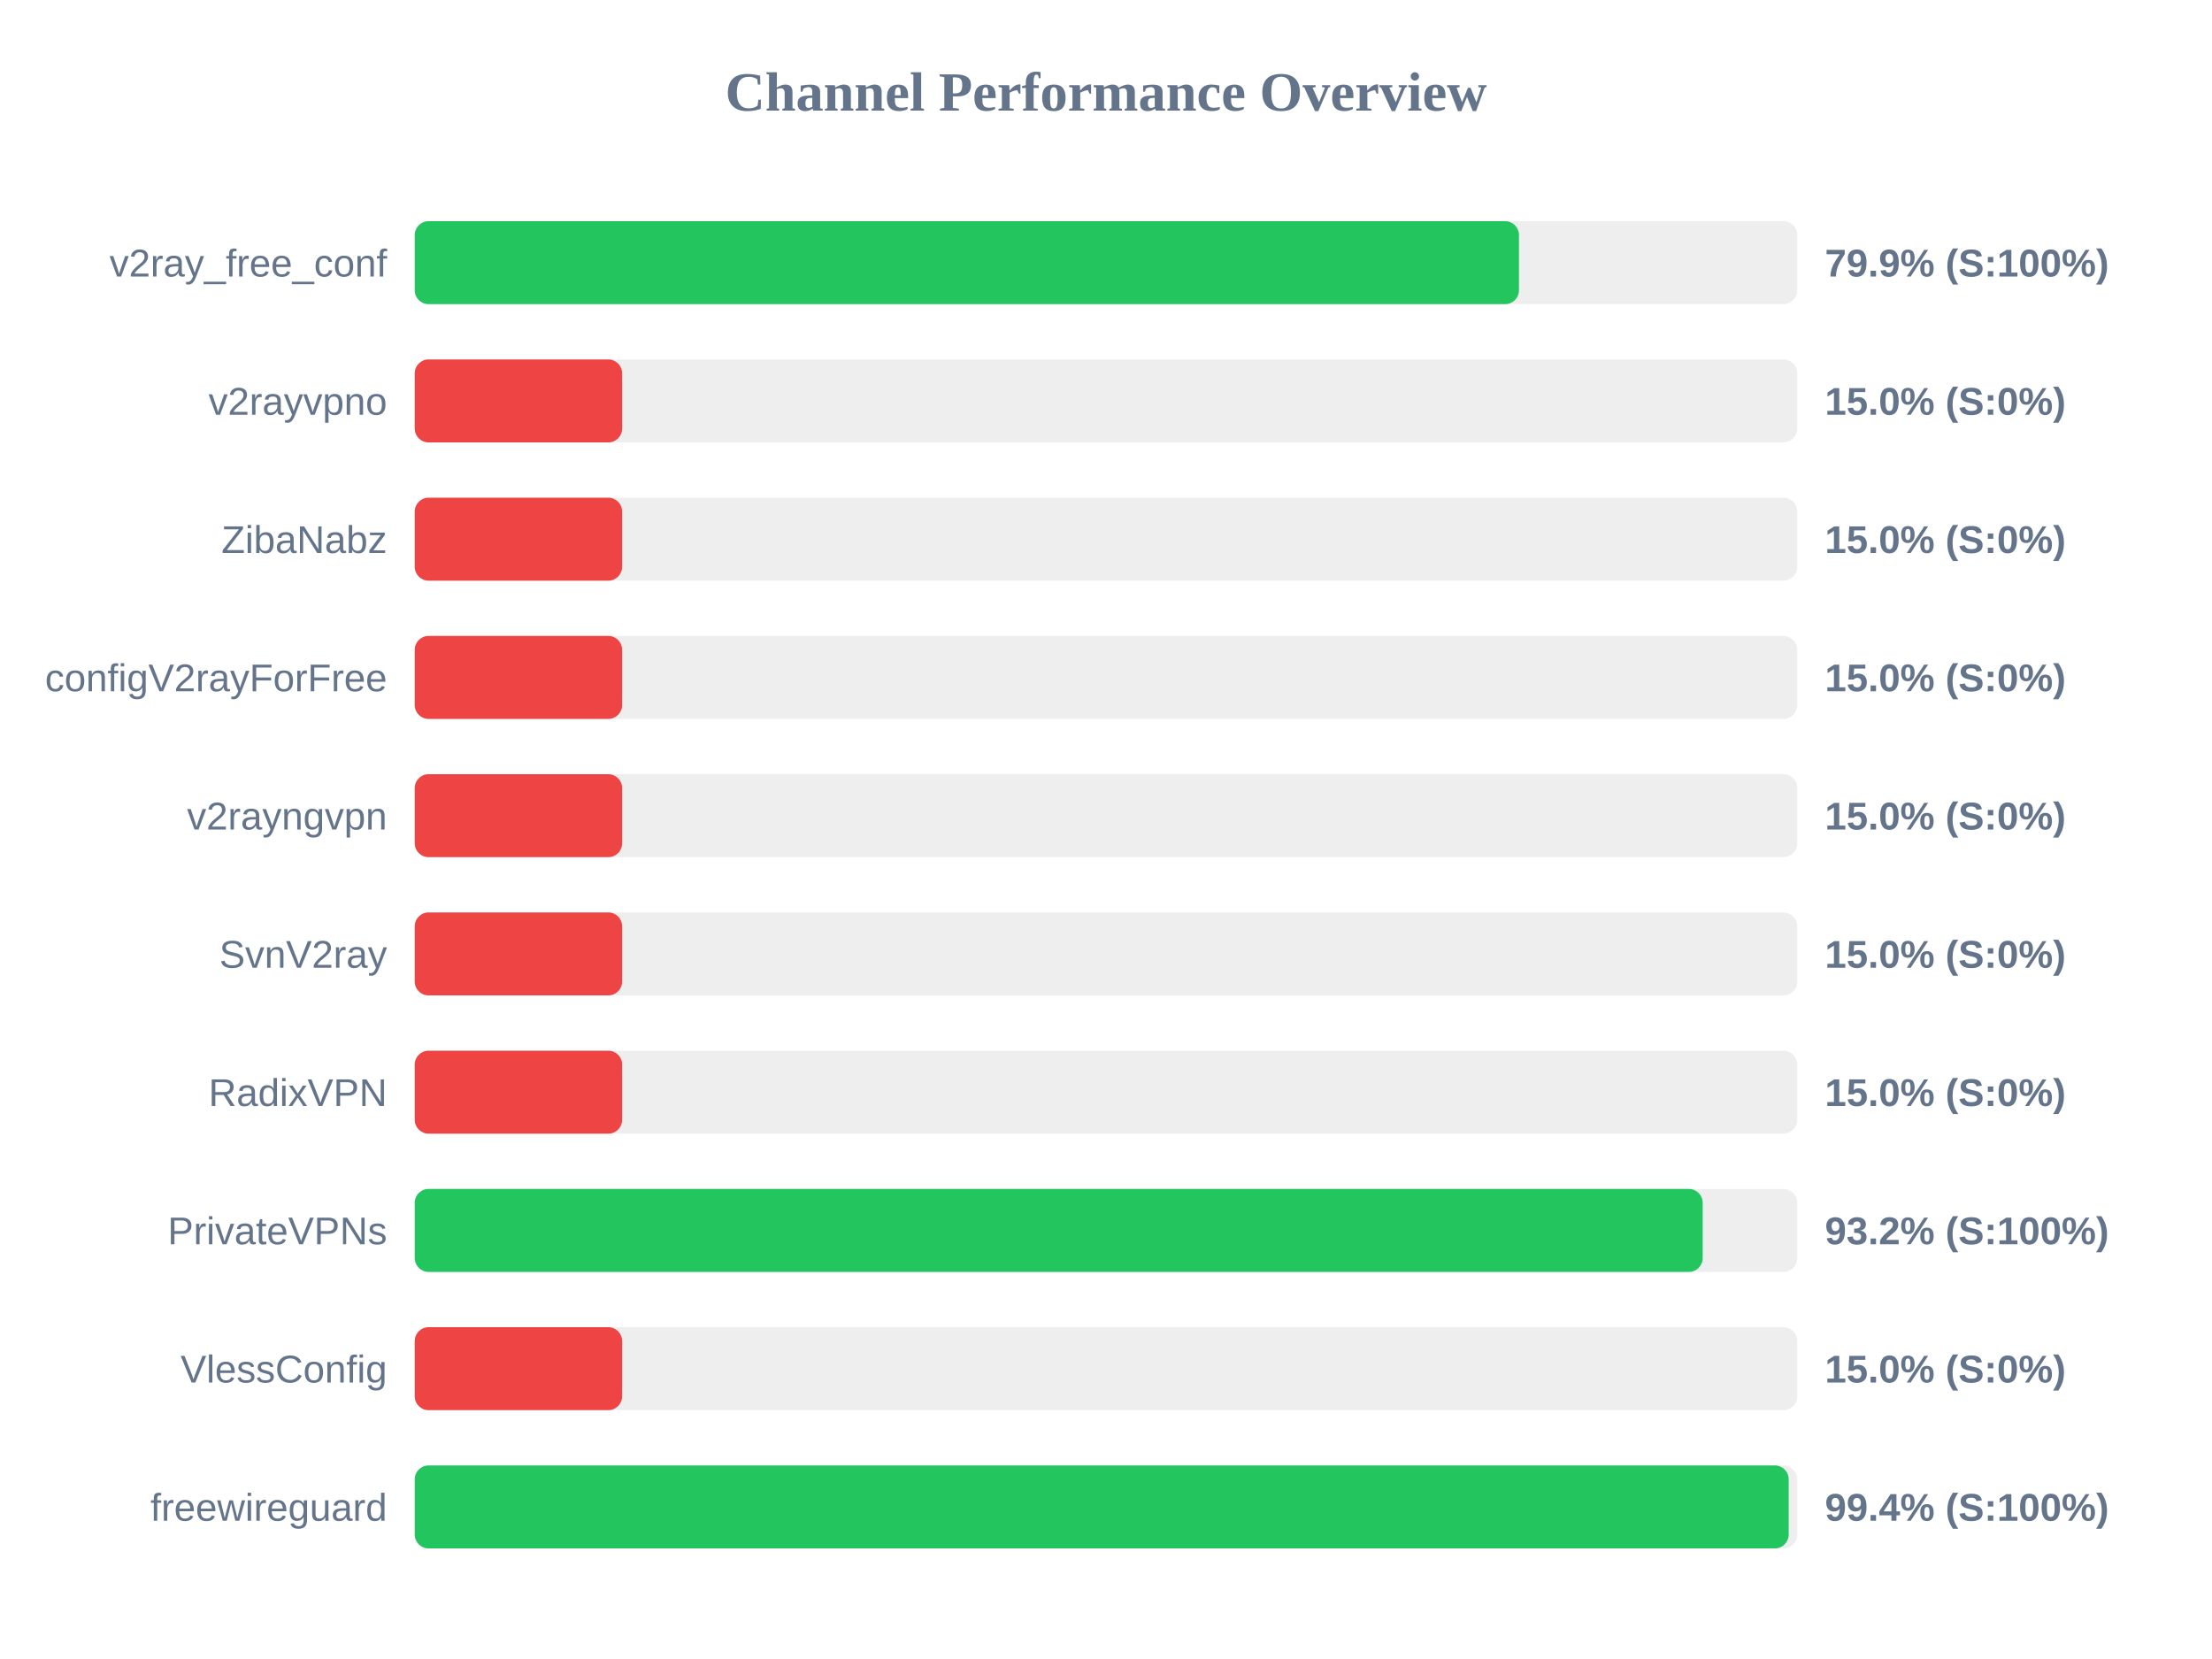
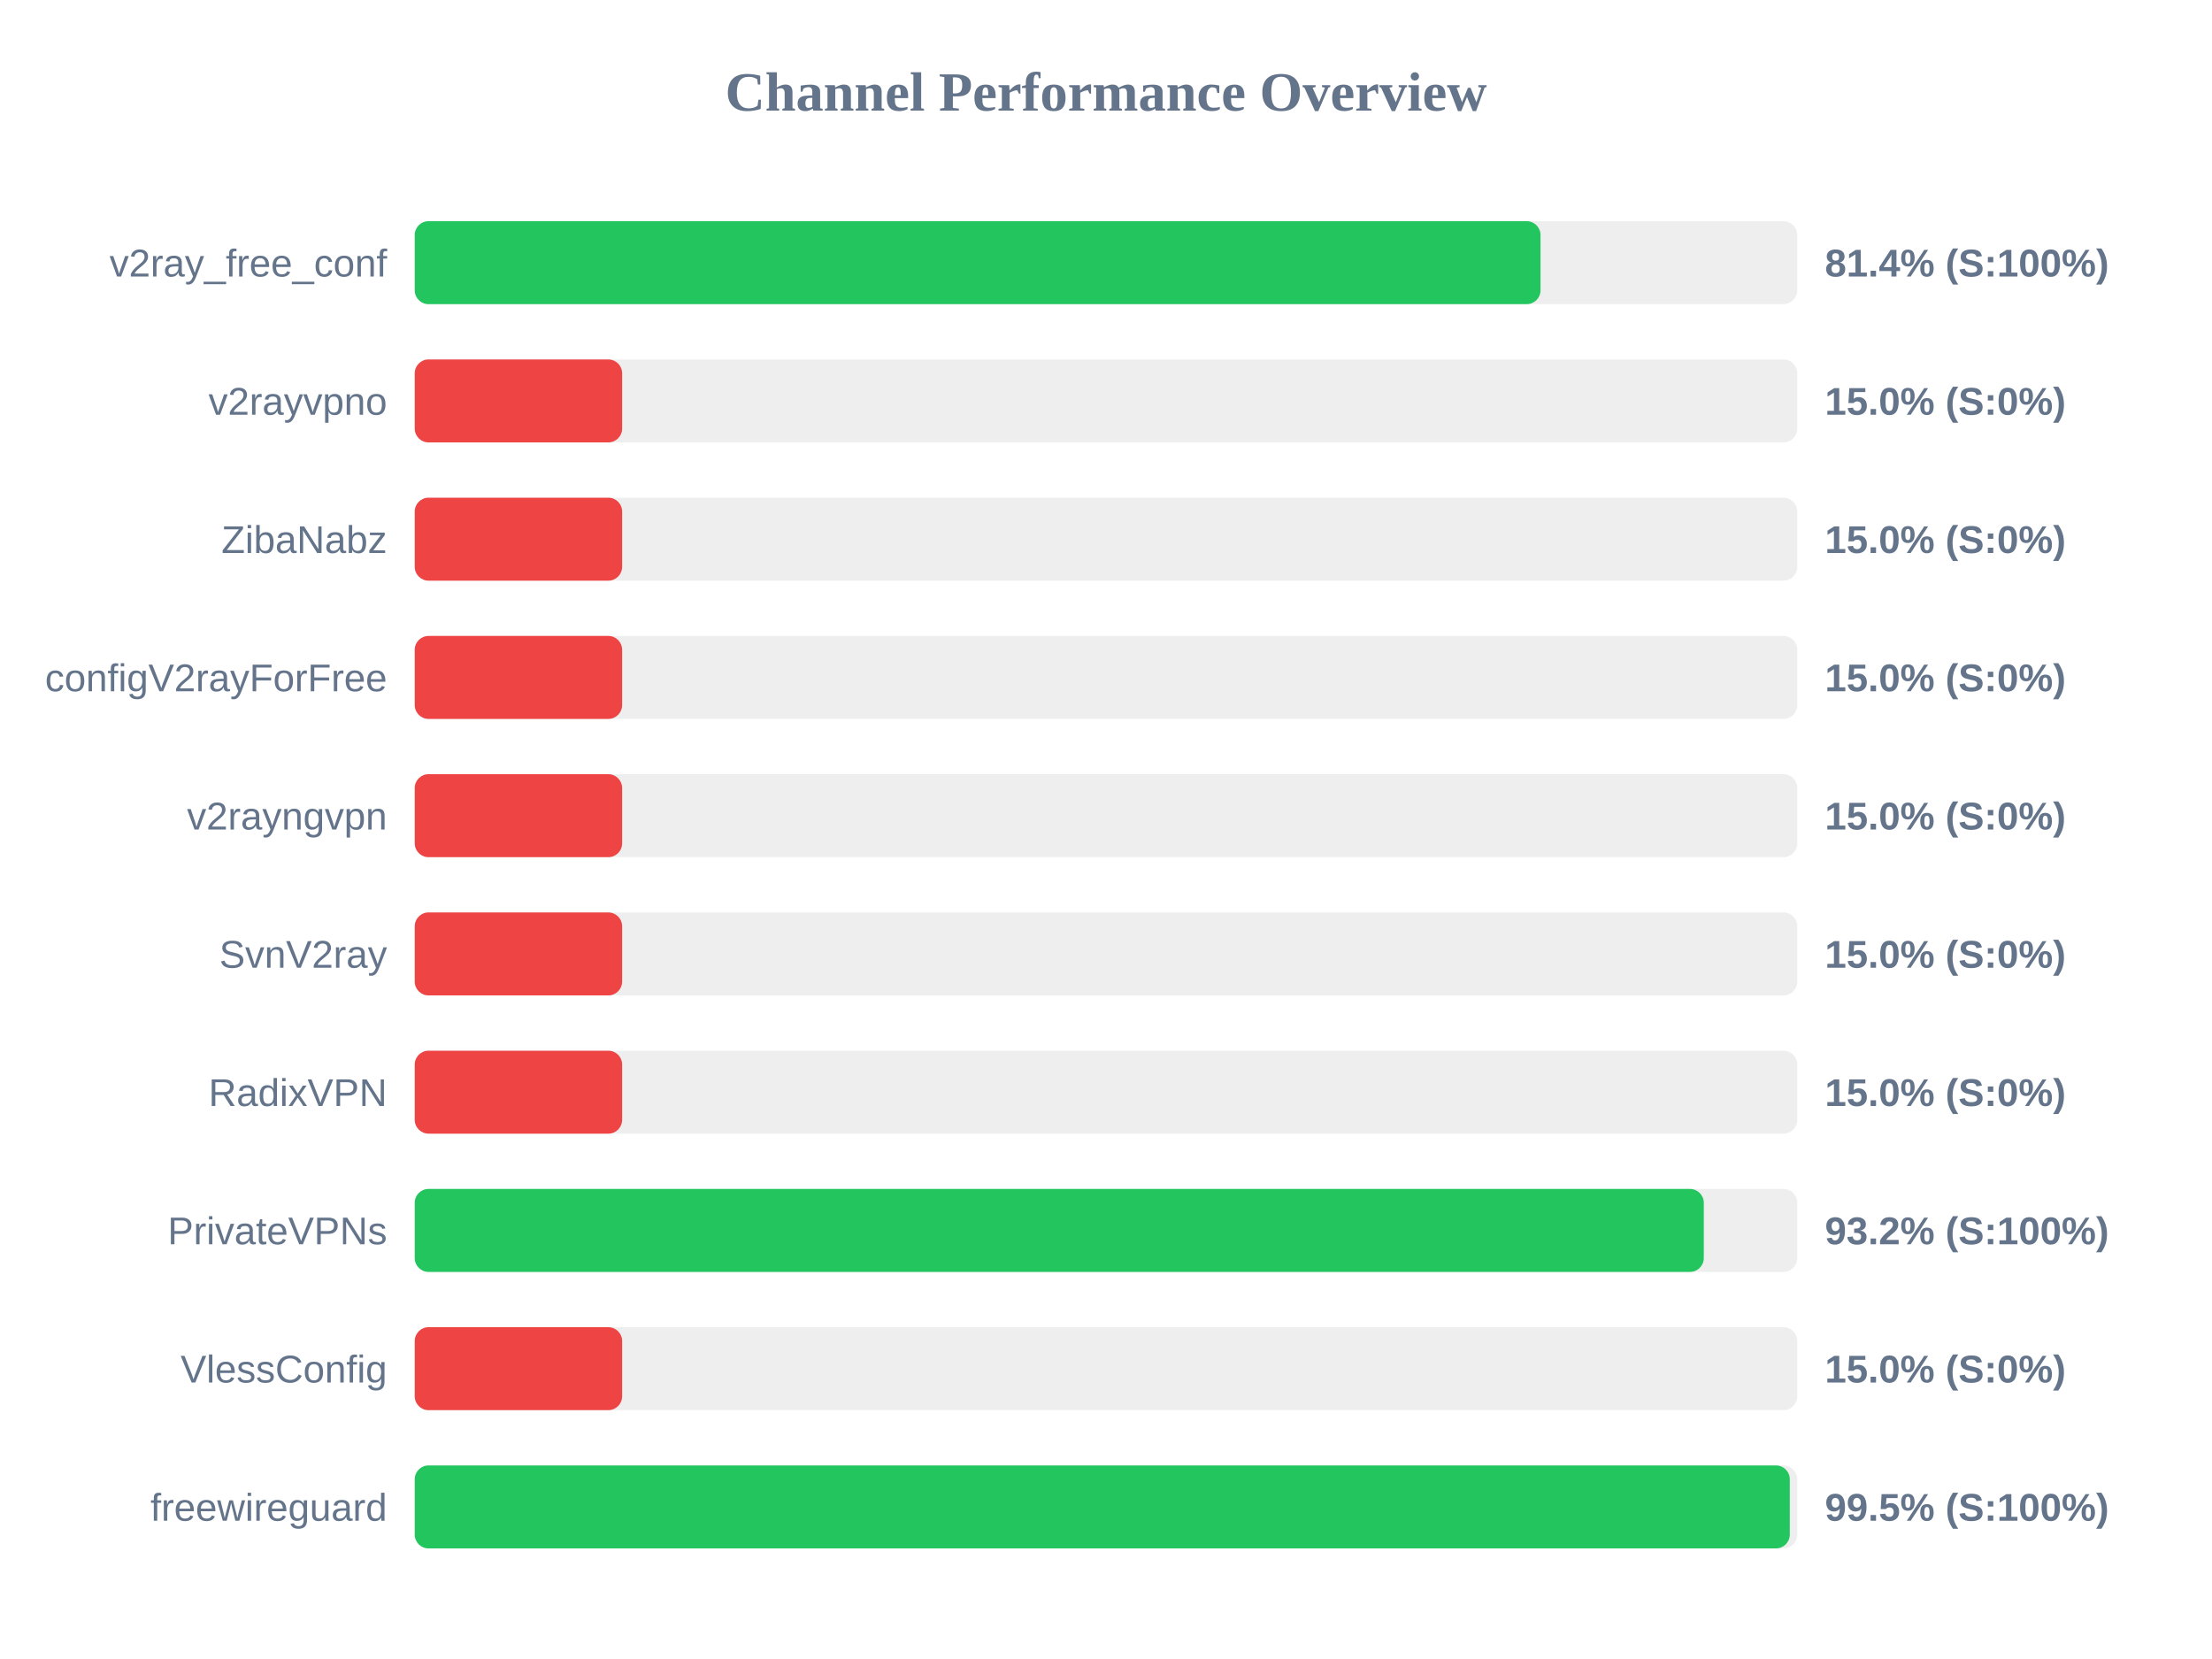
<svg xmlns="http://www.w3.org/2000/svg" width="800" height="600" version="1.1">
  <style>
        .row { font: 14px Arial; fill: #64748b; }
        .score { font: bold 14px Arial; fill: #64748b; }
    </style>
  <text x="400" y="40" text-anchor="middle" font-size="20px" font-weight="bold" fill="#64748b">Channel Performance Overview</text>
  <rect x="150" y="80" width="500" height="30" fill="#eee" rx="5" />
-   <rect x="150" y="80" width="399.35" height="30" fill="#22c55e" rx="5" />
+   <rect x="150" y="80" width="407.15" height="30" fill="#22c55e" rx="5" />
  <text x="140" y="100" text-anchor="end" class="row">v2ray_free_conf</text>
-   <text x="660" y="100" text-anchor="start" class="score">79.9% (S:100%)</text>
+   <text x="660" y="100" text-anchor="start" class="score">81.4% (S:100%)</text>
  <rect x="150" y="130" width="500" height="30" fill="#eee" rx="5" />
  <rect x="150" y="130" width="75.0" height="30" fill="#ef4444" rx="5" />
  <text x="140" y="150" text-anchor="end" class="row">v2rayvpno</text>
  <text x="660" y="150" text-anchor="start" class="score">15.0% (S:0%)</text>
  <rect x="150" y="180" width="500" height="30" fill="#eee" rx="5" />
  <rect x="150" y="180" width="75.0" height="30" fill="#ef4444" rx="5" />
  <text x="140" y="200" text-anchor="end" class="row">ZibaNabz</text>
  <text x="660" y="200" text-anchor="start" class="score">15.0% (S:0%)</text>
  <rect x="150" y="230" width="500" height="30" fill="#eee" rx="5" />
  <rect x="150" y="230" width="75.0" height="30" fill="#ef4444" rx="5" />
  <text x="140" y="250" text-anchor="end" class="row">configV2rayForFree</text>
  <text x="660" y="250" text-anchor="start" class="score">15.0% (S:0%)</text>
  <rect x="150" y="280" width="500" height="30" fill="#eee" rx="5" />
  <rect x="150" y="280" width="75.0" height="30" fill="#ef4444" rx="5" />
  <text x="140" y="300" text-anchor="end" class="row">v2rayngvpn</text>
  <text x="660" y="300" text-anchor="start" class="score">15.0% (S:0%)</text>
  <rect x="150" y="330" width="500" height="30" fill="#eee" rx="5" />
  <rect x="150" y="330" width="75.0" height="30" fill="#ef4444" rx="5" />
  <text x="140" y="350" text-anchor="end" class="row">SvnV2ray</text>
  <text x="660" y="350" text-anchor="start" class="score">15.0% (S:0%)</text>
  <rect x="150" y="380" width="500" height="30" fill="#eee" rx="5" />
  <rect x="150" y="380" width="75.0" height="30" fill="#ef4444" rx="5" />
  <text x="140" y="400" text-anchor="end" class="row">RadixVPN</text>
  <text x="660" y="400" text-anchor="start" class="score">15.0% (S:0%)</text>
  <rect x="150" y="430" width="500" height="30" fill="#eee" rx="5" />
-   <rect x="150" y="430" width="465.8" height="30" fill="#22c55e" rx="5" />
+   <rect x="150" y="430" width="466.2" height="30" fill="#22c55e" rx="5" />
  <text x="140" y="450" text-anchor="end" class="row">PrivateVPNs</text>
  <text x="660" y="450" text-anchor="start" class="score">93.2% (S:100%)</text>
  <rect x="150" y="480" width="500" height="30" fill="#eee" rx="5" />
  <rect x="150" y="480" width="75.0" height="30" fill="#ef4444" rx="5" />
  <text x="140" y="500" text-anchor="end" class="row">VlessConfig</text>
  <text x="660" y="500" text-anchor="start" class="score">15.0% (S:0%)</text>
  <rect x="150" y="530" width="500" height="30" fill="#eee" rx="5" />
-   <rect x="150" y="530" width="496.9" height="30" fill="#22c55e" rx="5" />
+   <rect x="150" y="530" width="497.3" height="30" fill="#22c55e" rx="5" />
  <text x="140" y="550" text-anchor="end" class="row">freewireguard</text>
-   <text x="660" y="550" text-anchor="start" class="score">99.4% (S:100%)</text>
+   <text x="660" y="550" text-anchor="start" class="score">99.5% (S:100%)</text>
</svg>
